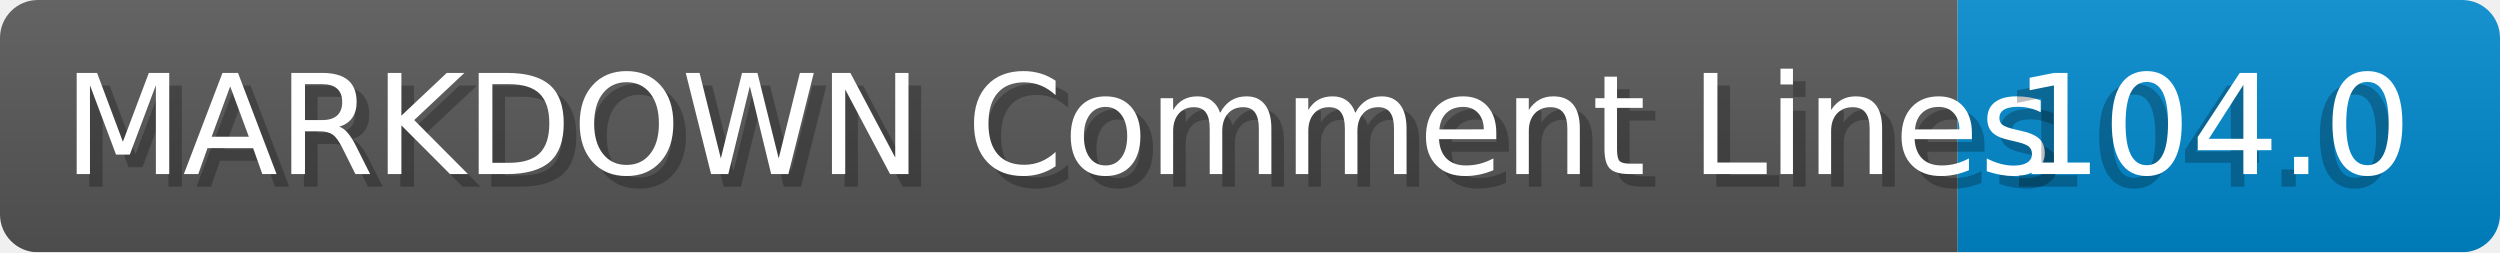
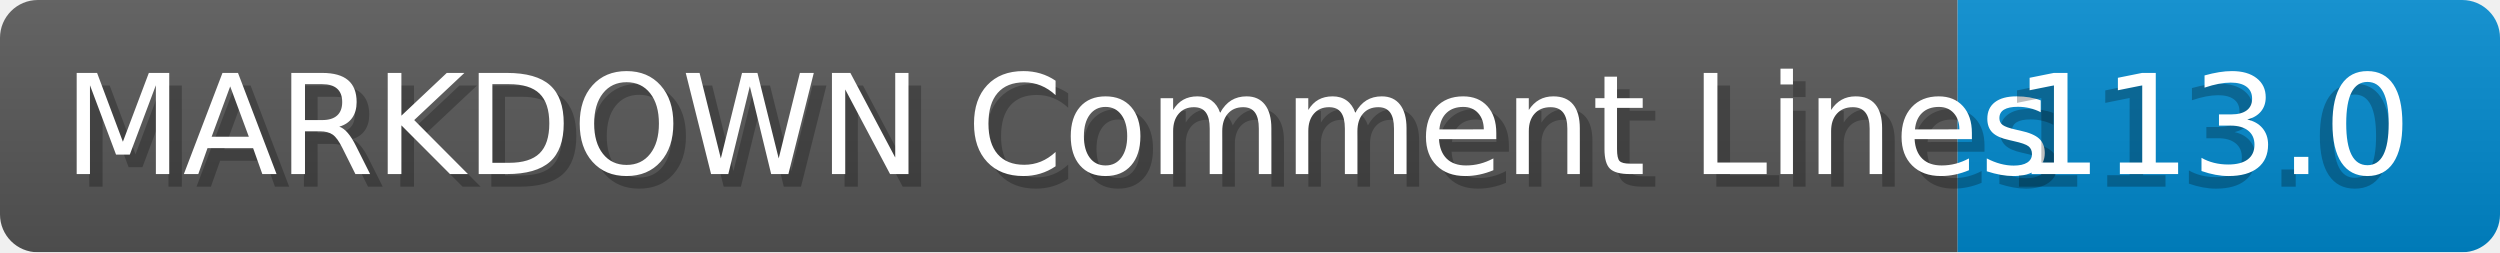
- <svg xmlns="http://www.w3.org/2000/svg" width="198.2" height="20" viewBox="0 0 1982.0 200" role="img" aria-label="MARKDOWN Comment Lines: 104.0">
+ <svg xmlns="http://www.w3.org/2000/svg" width="198.2" height="20" viewBox="0 0 1982.0 200" role="img" aria-label="MARKDOWN Comment Lines: 113.0">
  <linearGradient id="a" x2="0" y2="100%">
    <stop offset="0" stop-opacity=".1" stop-color="#EEE" />
    <stop offset="1" stop-opacity=".1" />
  </linearGradient>
  <mask id="m">
    <rect width="1982.0" height="200" rx="30" fill="#FFF" />
  </mask>
  <g mask="url(#m)">
    <rect width="1552.0" height="200" fill="#555" />
    <rect width="430.0" height="200" fill="#08C" x="1552.0" />
    <rect width="1982.0" height="200" fill="url(#a)" />
  </g>
  <g aria-hidden="true" fill="#fff" text-anchor="start" font-family="Verdana,DejaVu Sans,sans-serif" font-size="110">
    <text x="60" y="148" textLength="1452.0" fill="#000" opacity="0.25">MARKDOWN Comment Lines</text>
    <text x="50" y="138" textLength="1452.0">MARKDOWN Comment Lines</text>
-     <text x="1587.0" y="148" textLength="330.0" fill="#000" opacity="0.25">104.0</text>
-     <text x="1597.0" y="138" textLength="330.0">104.0</text>
+     <text x="1587.0" y="148" textLength="330.0" fill="#000" opacity="0.25">113.0</text>
+     <text x="1597.0" y="138" textLength="330.0">113.0</text>
  </g>
</svg>
